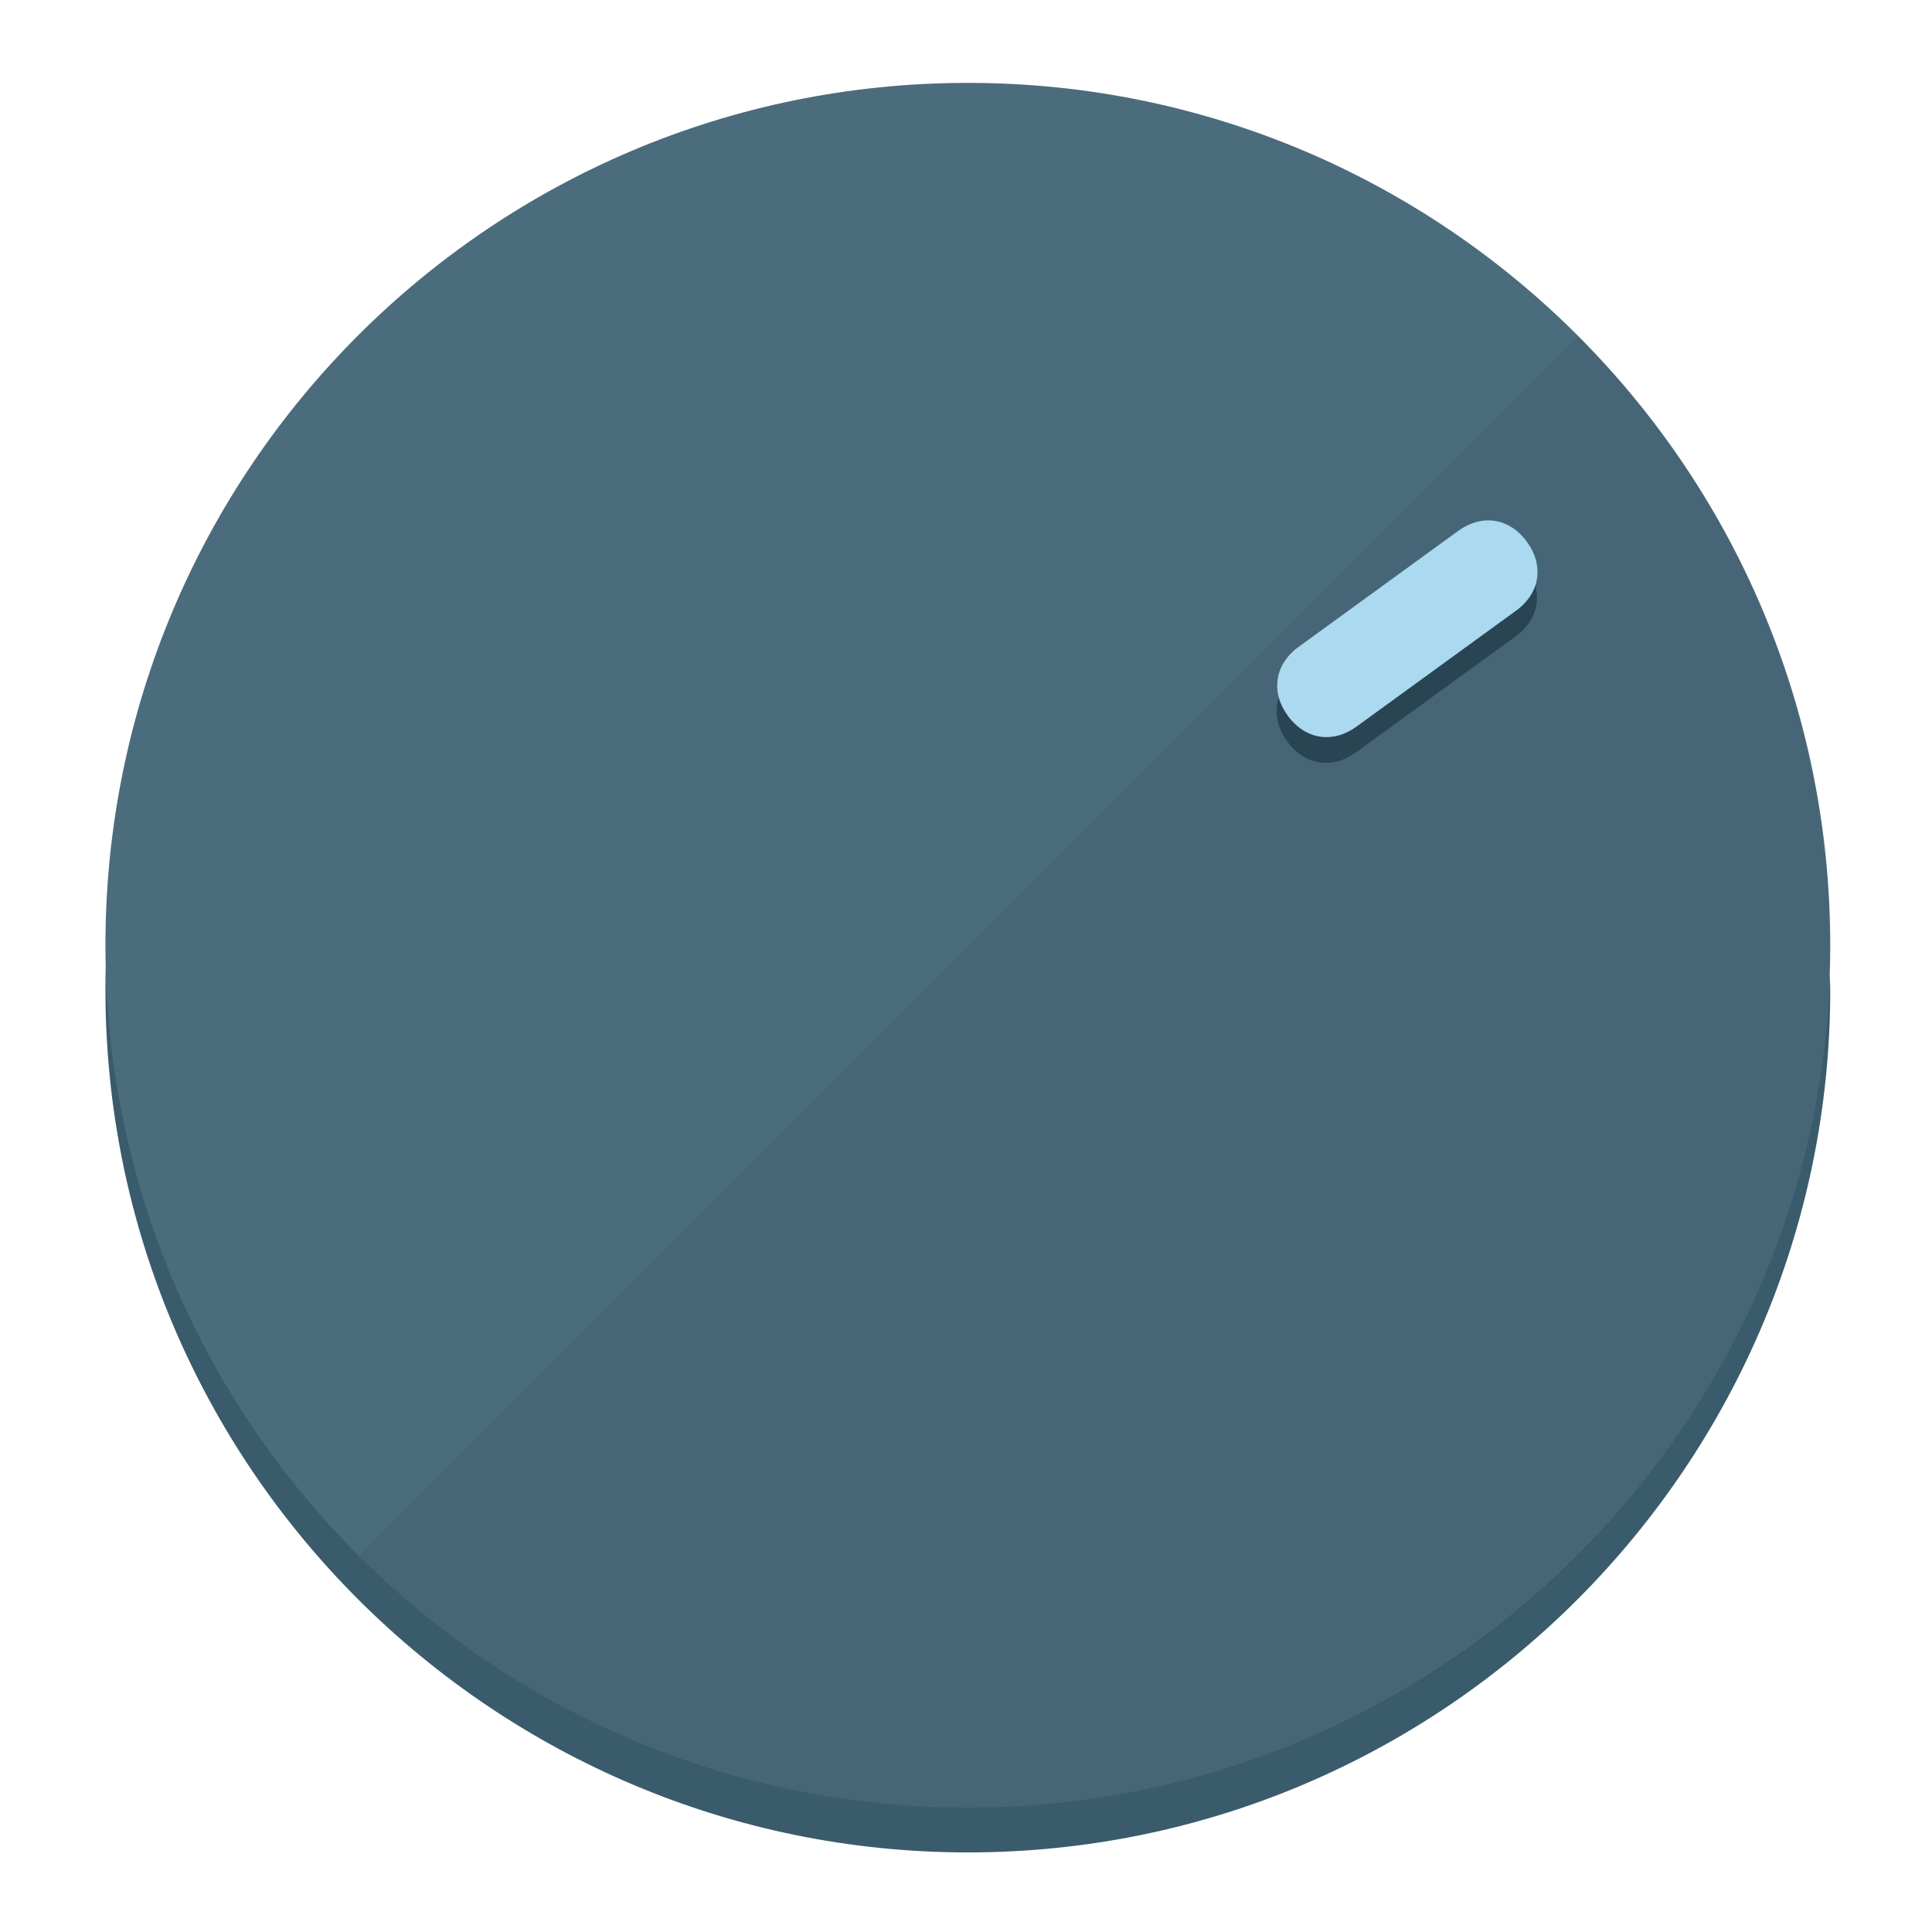
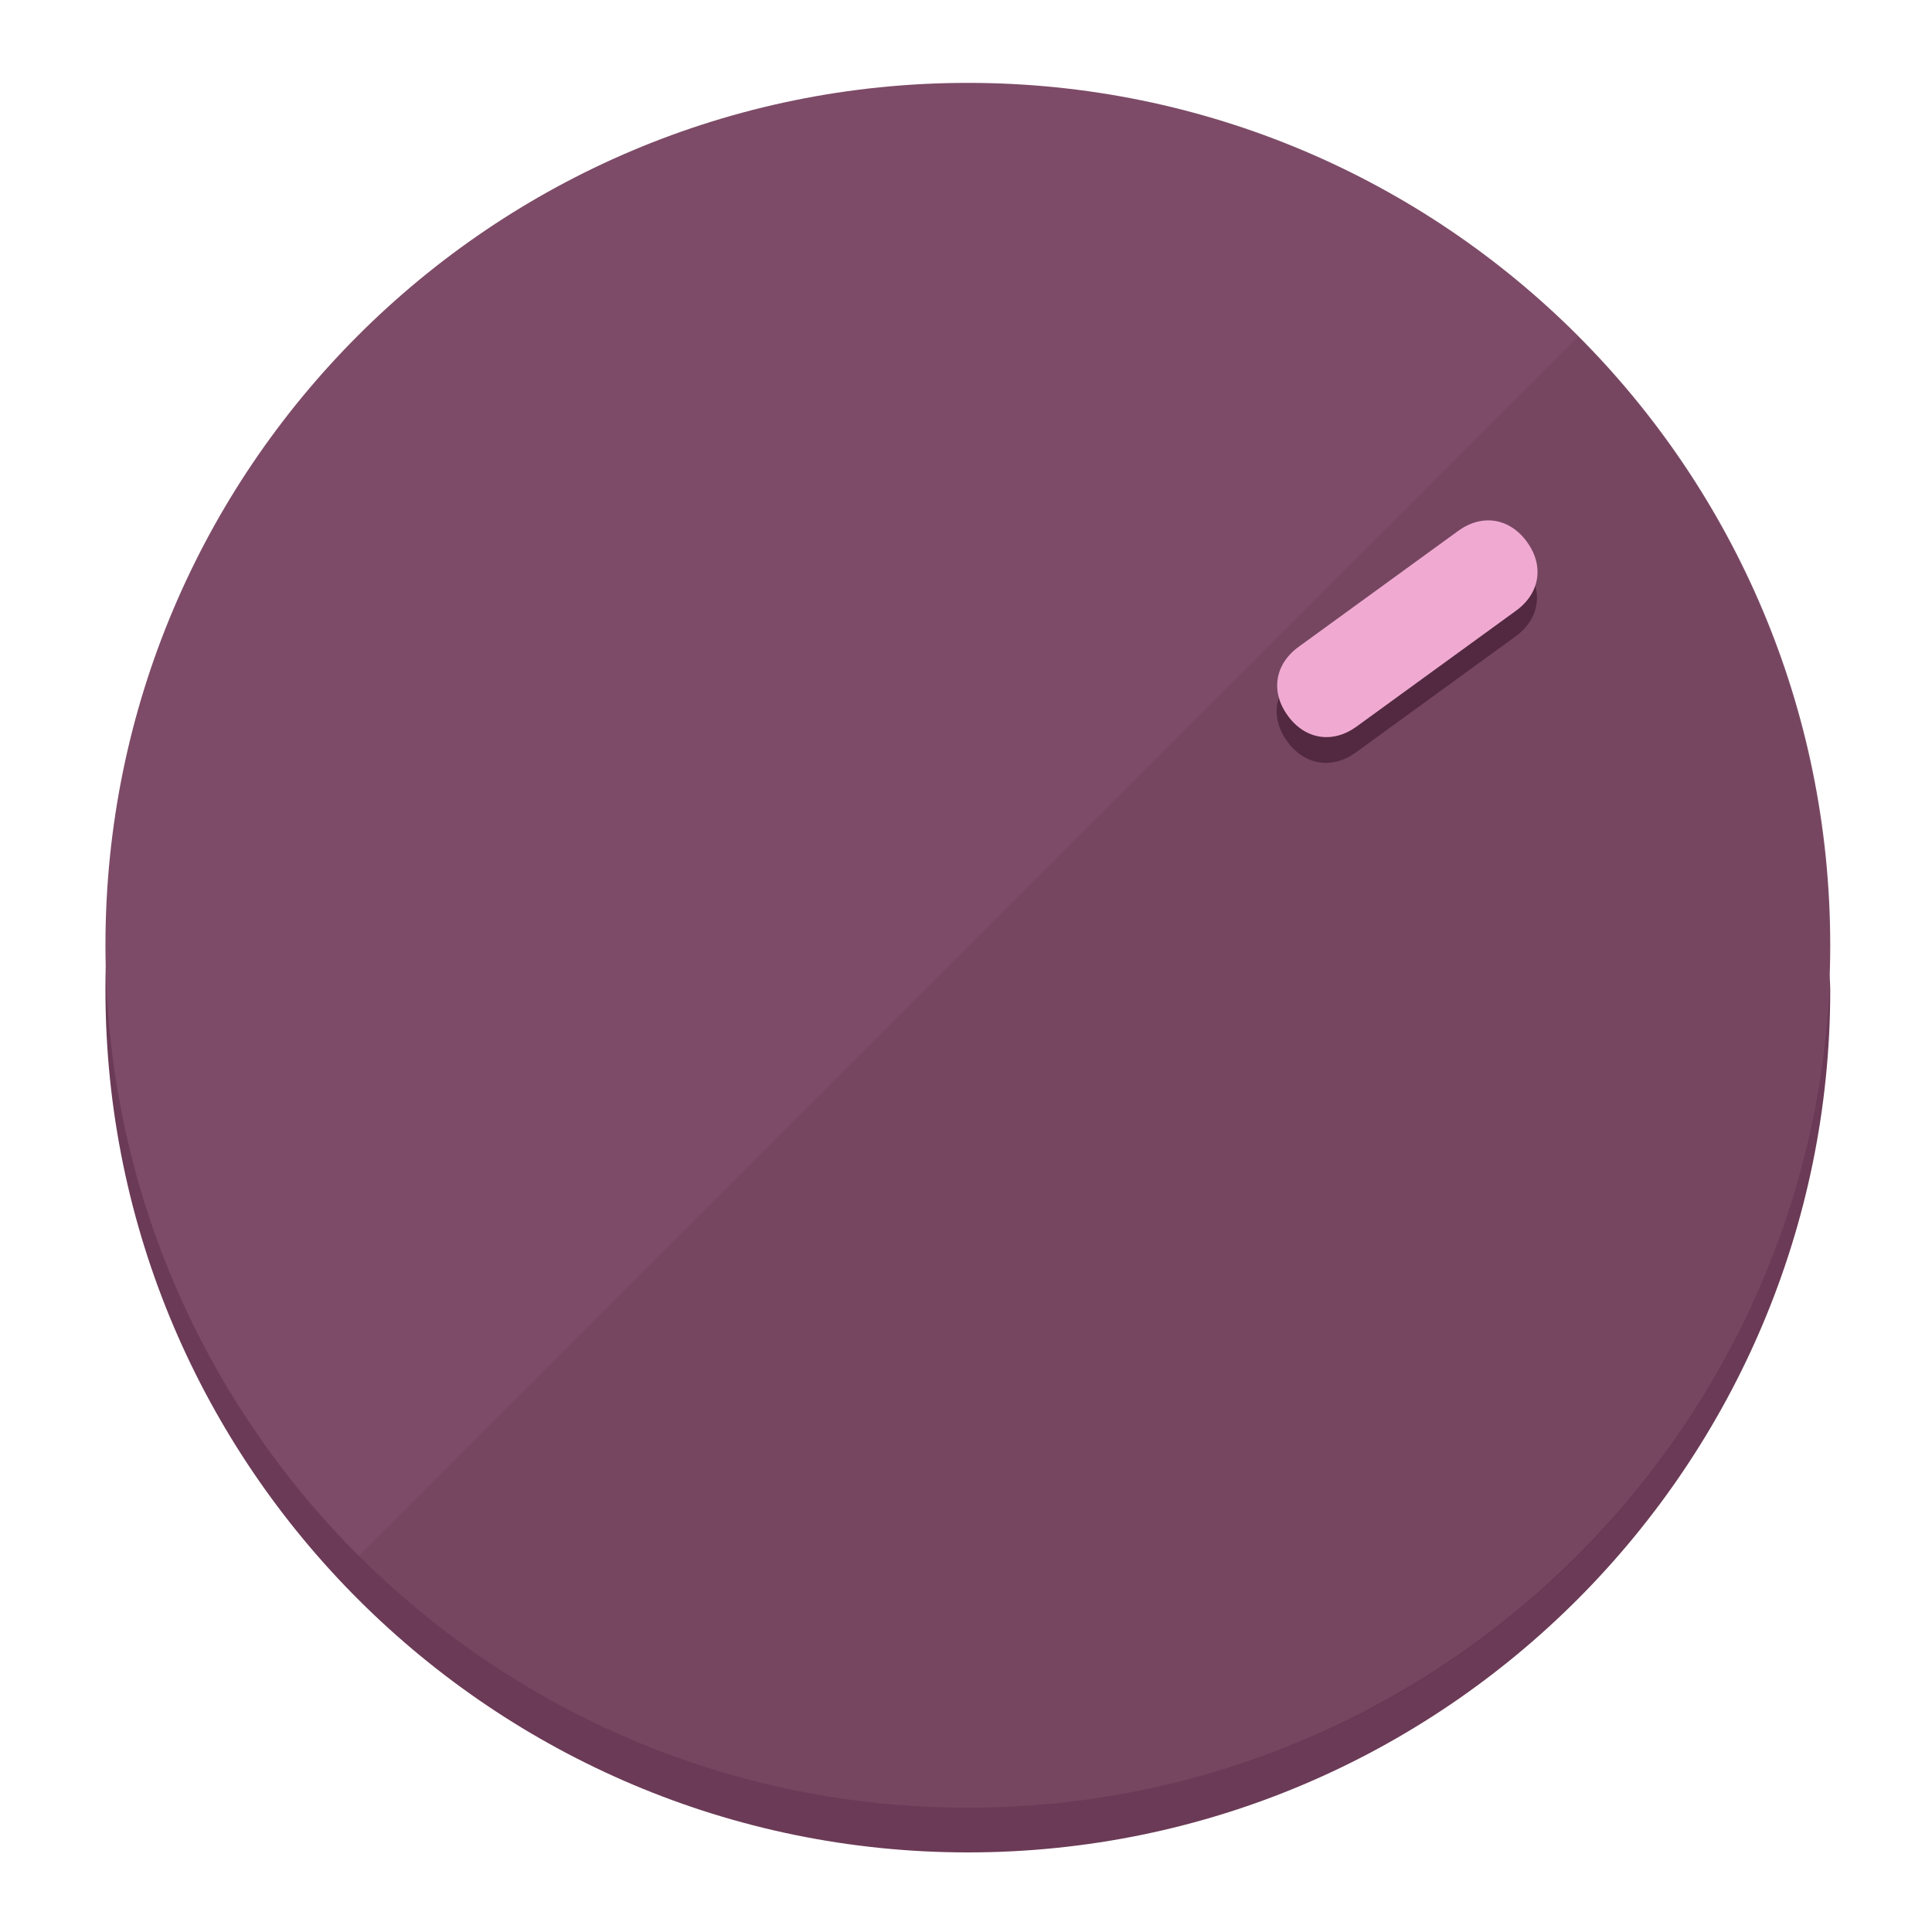
<svg xmlns="http://www.w3.org/2000/svg" height="120px" width="120px" version="1.1" id="Layer_1" viewBox="0 0 496.8 496.8" xml:space="preserve">
  <defs id="defs23" />
  <g id="g3158">
-     <path style="display:inline;fill:#3A5B6B;fill-opacity:1;stroke-width:1.584" d="m 248.875,445.92 c 116.582,0 212.89,-91.238 220.493,-205.286 0,5.069 1.267,8.87 1.267,13.939 0,121.651 -98.842,221.76 -221.76,221.76 -121.651,0 -221.76,-98.842 -221.76,-221.76 0,-5.069 0,-8.87 1.267,-13.939 7.603,114.048 103.91,205.286 220.493,205.286 z" id="path8" />
-     <circle style="display:inline;fill:#4B6C7D;fill-opacity:1;stroke-width:1.584" cx="248.875" cy="243.071" r="221.76" id="circle12" />
-     <path style="display:inline;fill:#294452;fill-opacity:0.154;stroke-width:1.587" d="m 405.744,86.606 c 86.308,86.308 86.308,227.193 0,313.5 -86.308,86.308 -227.193,86.308 -313.5,0" id="path14" />
+     <path style="display:inline;fill:#6B3A56;fill-opacity:1;stroke-width:1.584" d="m 248.875,445.92 c 116.582,0 212.89,-91.238 220.493,-205.286 0,5.069 1.267,8.87 1.267,13.939 0,121.651 -98.842,221.76 -221.76,221.76 -121.651,0 -221.76,-98.842 -221.76,-221.76 0,-5.069 0,-8.87 1.267,-13.939 7.603,114.048 103.91,205.286 220.493,205.286 z" id="path8" />
+     <circle style="display:inline;fill:#7D4B67;fill-opacity:1;stroke-width:1.584" cx="248.875" cy="243.071" r="221.76" id="circle12" />
+     <path style="display:inline;fill:#522940;fill-opacity:0.154;stroke-width:1.587" d="m 405.744,86.606 c 86.308,86.308 86.308,227.193 0,313.5 -86.308,86.308 -227.193,86.308 -313.5,0" id="path14" />
  </g>
  <g id="g3198">
    <circle style="display:none;fill:#000000;fill-opacity:0;stroke-width:1.584" cx="343.108" cy="-57.84" r="221.76" id="circle12-3" transform="rotate(54)" />
-     <path style="display:inline;fill:#294452;fill-opacity:1;stroke-width:1.584" d="m 348.699,193.447 c -6.151,4.469 -13.231,3.348 -17.7,-2.803 v 0 c -4.469,-6.151 -3.348,-13.231 2.803,-17.7 l 41.007,-29.794 c 6.151,-4.469 13.231,-3.348 17.7,2.803 v 0 c 4.469,6.151 3.348,13.231 -2.803,17.7 z" id="path3789" />
-     <path style="display:inline;fill:#AAD9F0;stroke-width:1.584" d="m 348.836,186.828 c -6.151,4.469 -13.231,3.348 -17.7,-2.803 v 0 c -4.469,-6.151 -3.348,-13.231 2.803,-17.7 l 41.007,-29.794 c 6.151,-4.469 13.231,-3.348 17.7,2.803 v 0 c 4.469,6.151 3.348,13.231 -2.803,17.7 z" id="path915" />
+     <path style="display:inline;fill:#522940;fill-opacity:1;stroke-width:1.584" d="m 348.699,193.447 c -6.151,4.469 -13.231,3.348 -17.7,-2.803 v 0 c -4.469,-6.151 -3.348,-13.231 2.803,-17.7 l 41.007,-29.794 c 6.151,-4.469 13.231,-3.348 17.7,2.803 v 0 c 4.469,6.151 3.348,13.231 -2.803,17.7 z" id="path3789" />
+     <path style="display:inline;fill:#F0AAD2;stroke-width:1.584" d="m 348.836,186.828 c -6.151,4.469 -13.231,3.348 -17.7,-2.803 v 0 c -4.469,-6.151 -3.348,-13.231 2.803,-17.7 l 41.007,-29.794 c 6.151,-4.469 13.231,-3.348 17.7,2.803 v 0 c 4.469,6.151 3.348,13.231 -2.803,17.7 z" id="path915" />
  </g>
</svg>
